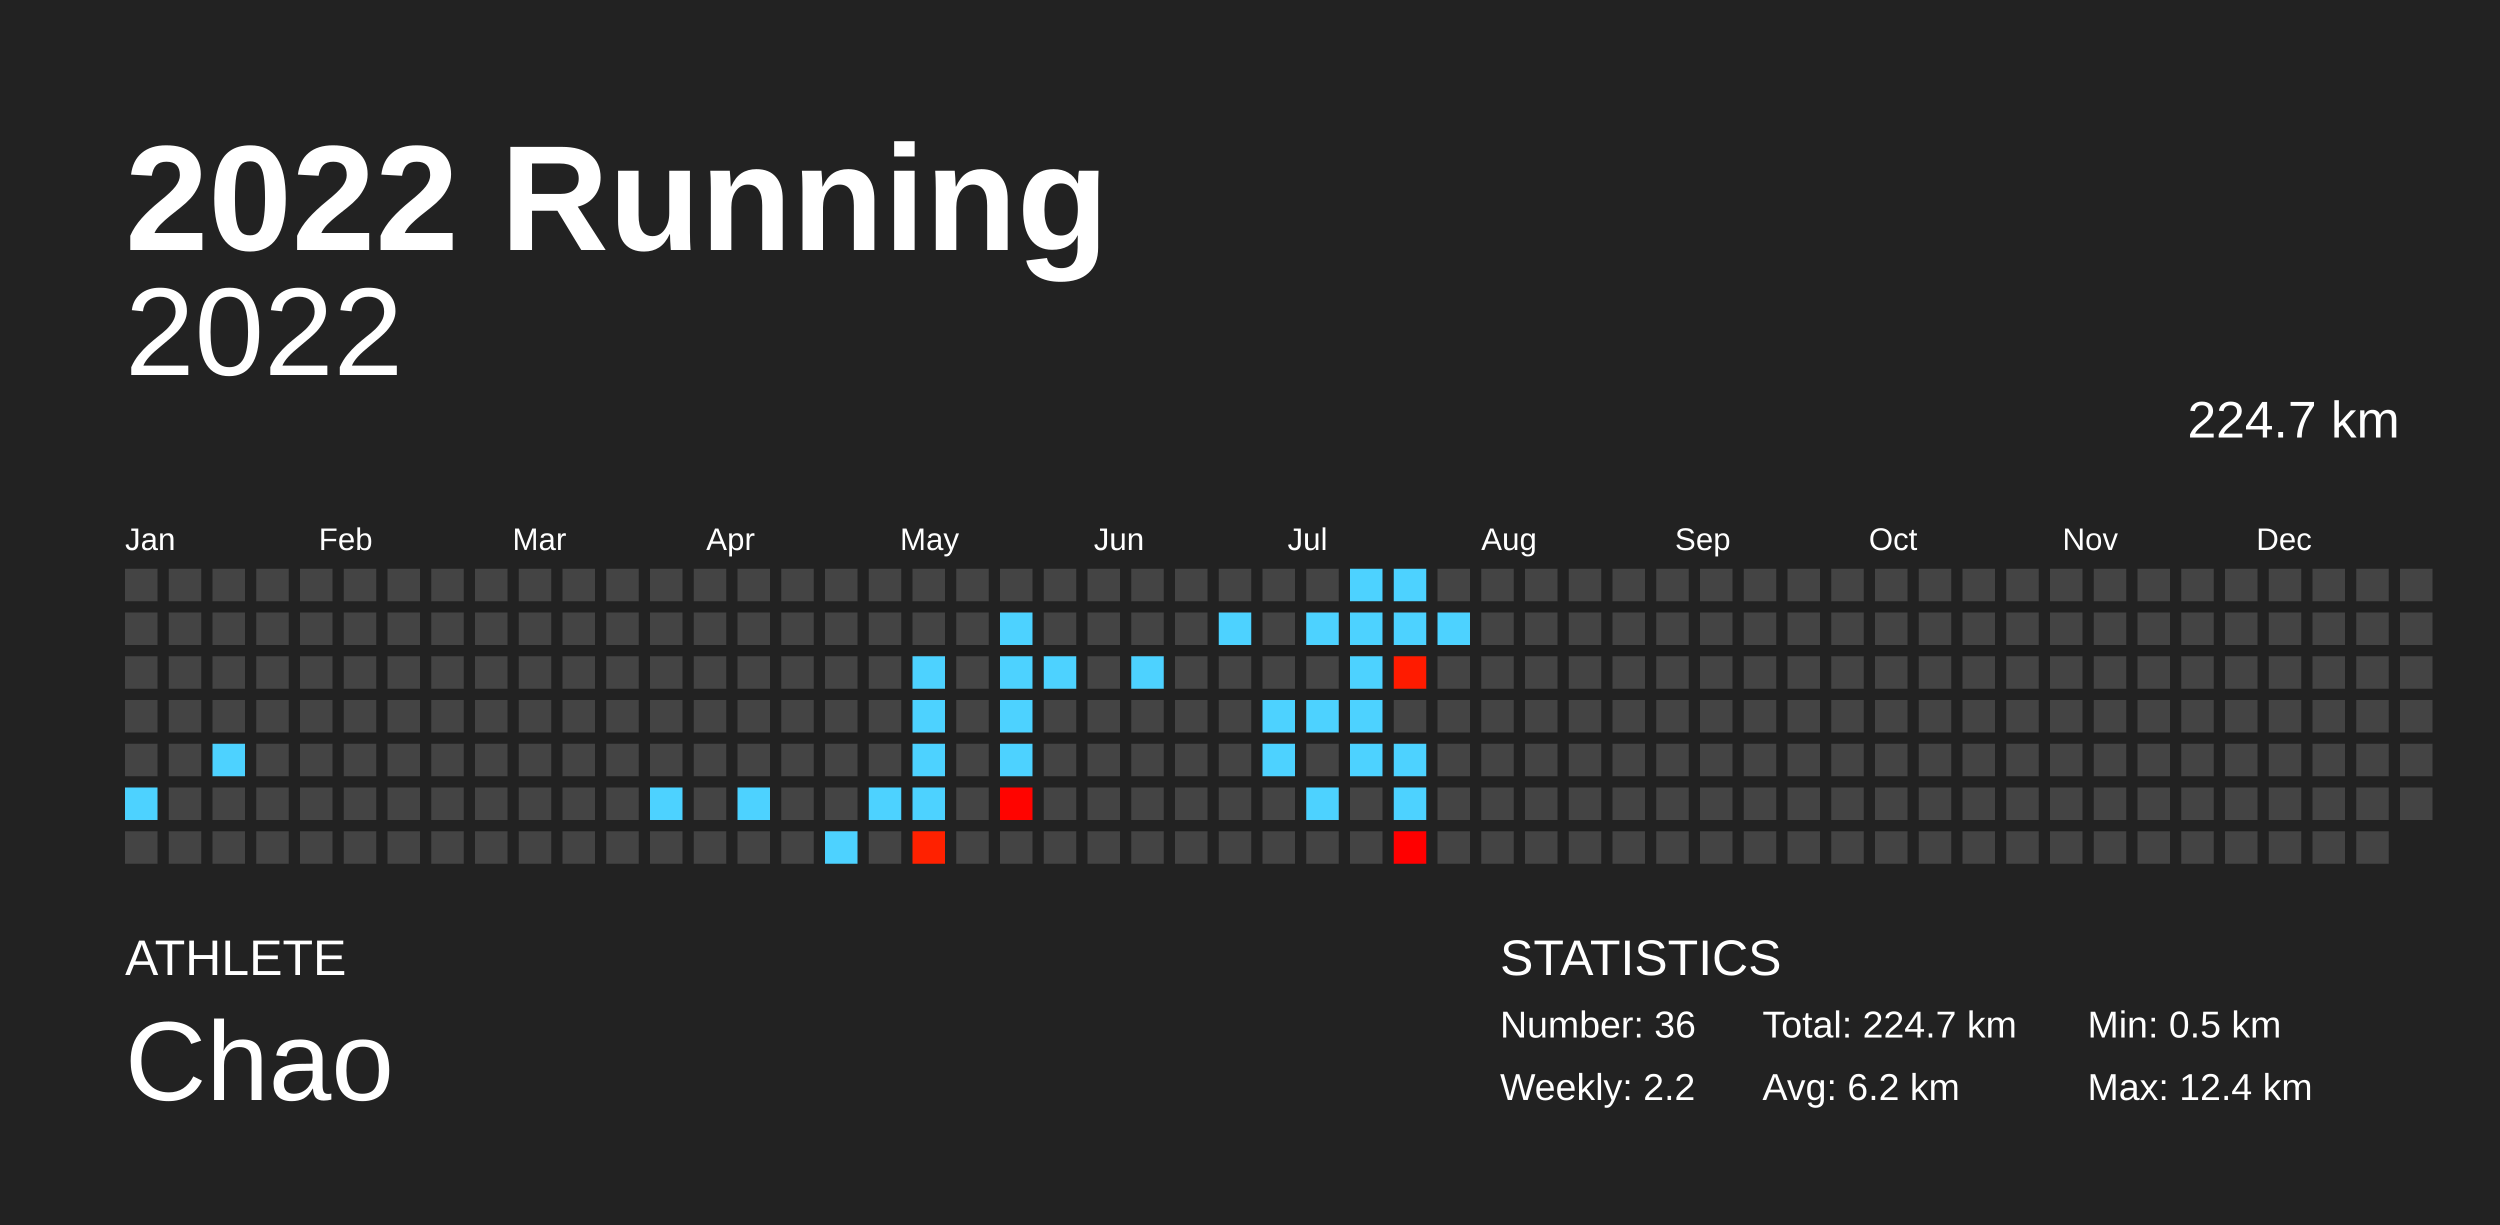
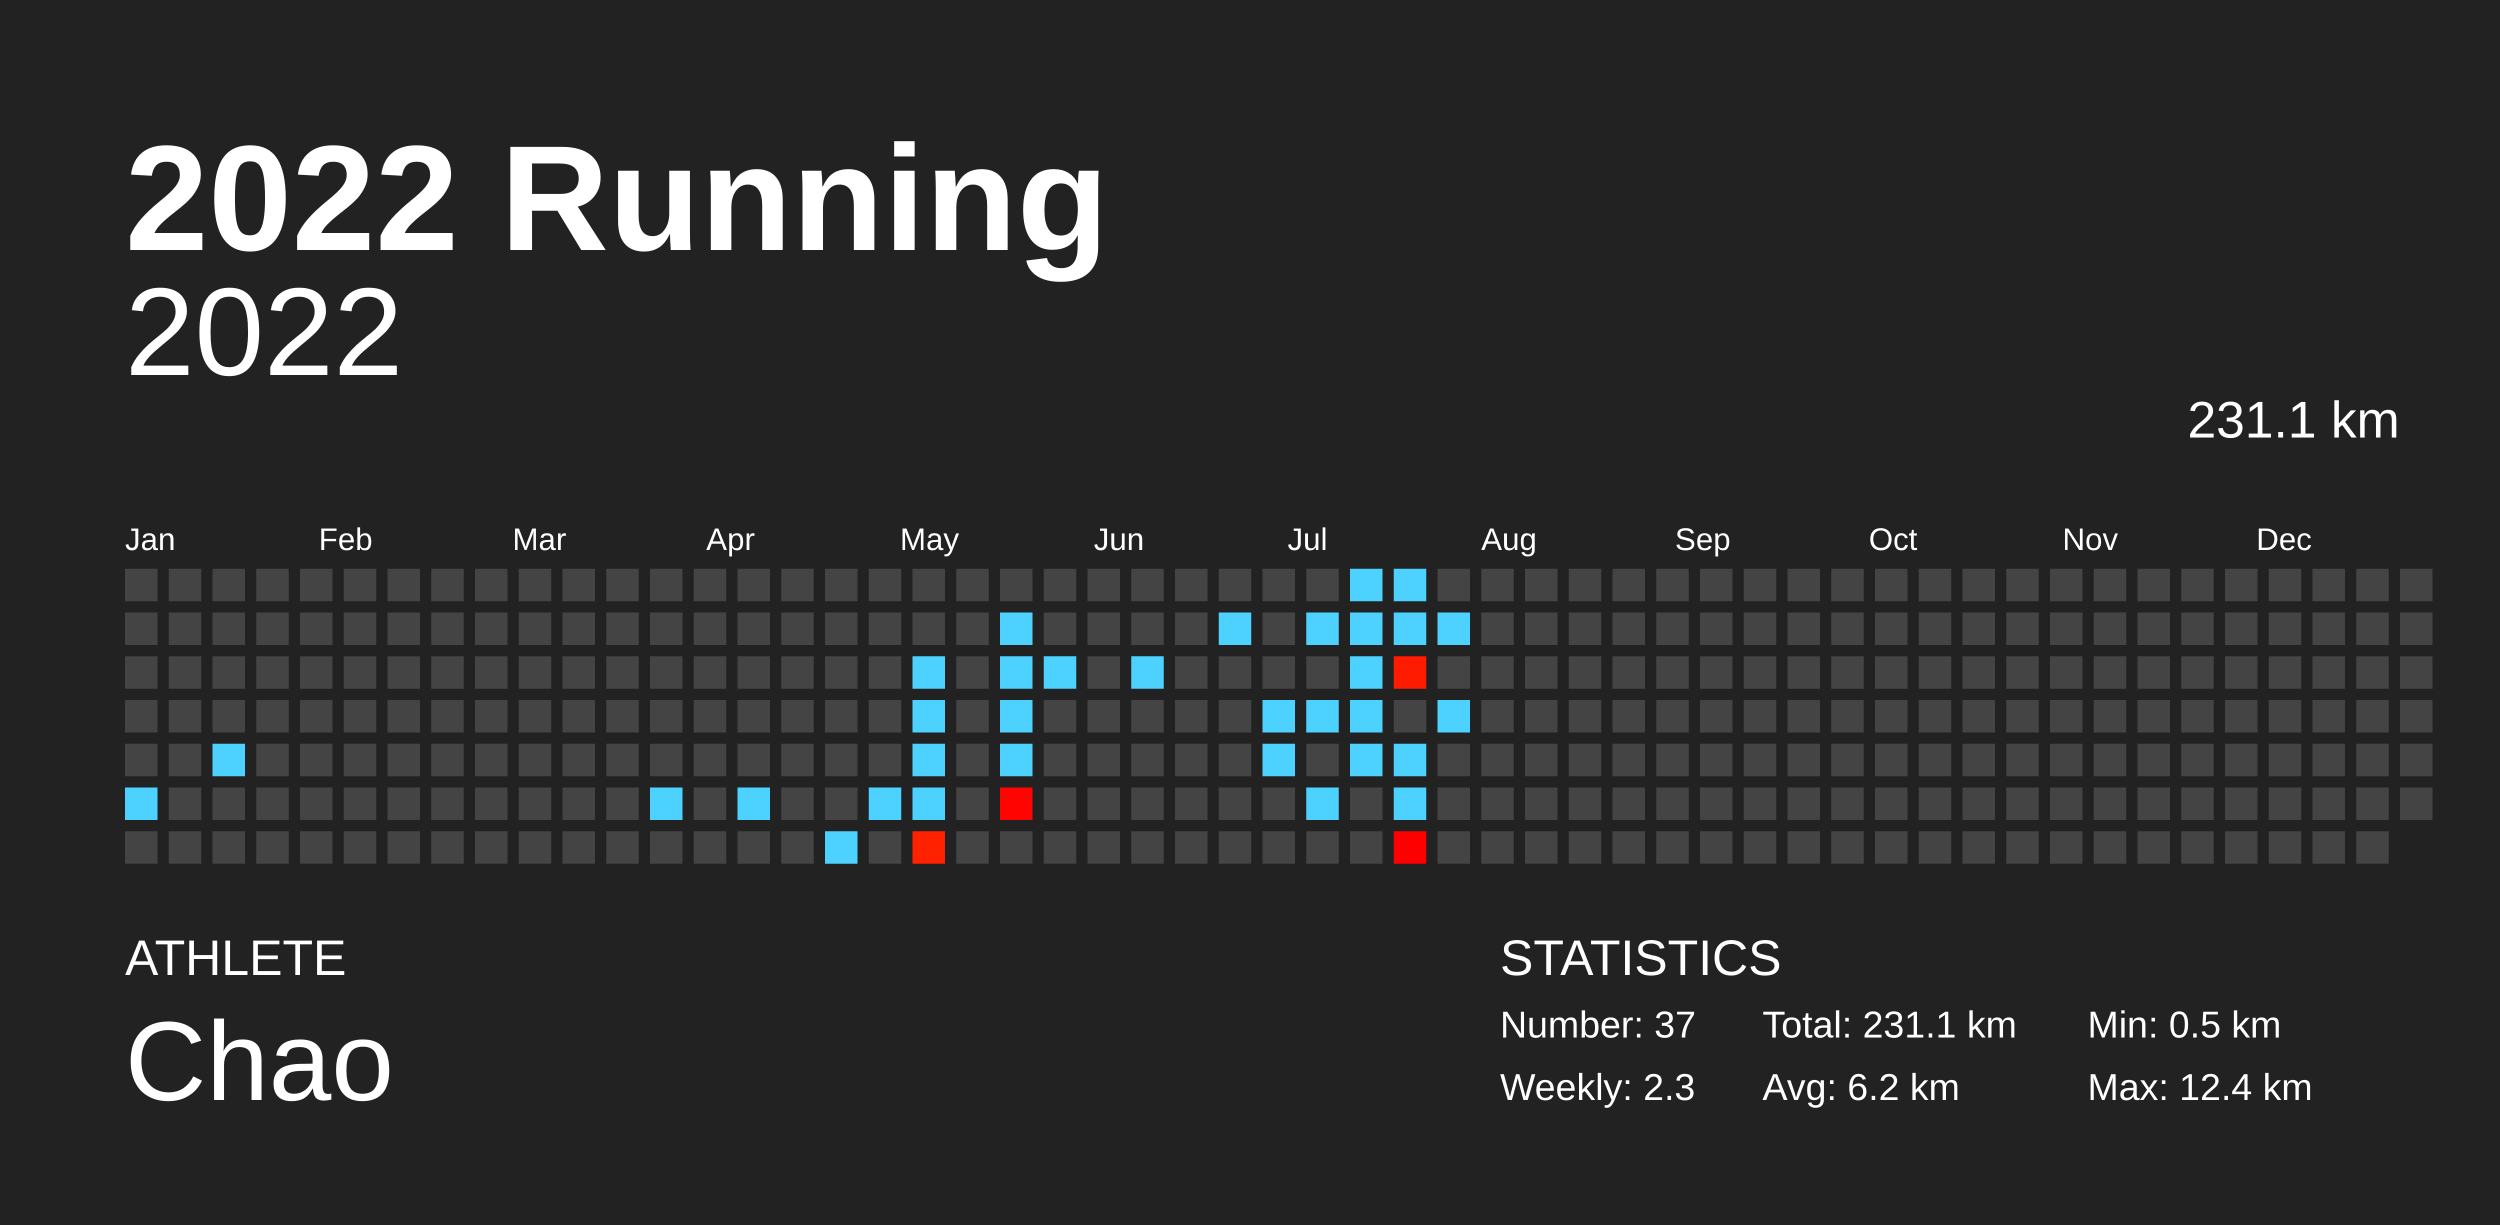
<svg xmlns="http://www.w3.org/2000/svg" baseProfile="full" height="98mm" version="1.1" viewBox="0,0,200,98" width="200mm">
  <defs />
  <rect fill="#222222" height="98" width="200" x="0" y="0" />
  <text fill="#FFFFFF" style="font-size:12px; font-family:Arial; font-weight:bold;" x="10" y="20">2022 Running</text>
  <text fill="#FFFFFF" style="font-size:4px; font-family:Arial" x="10" y="78">ATHLETE</text>
  <text fill="#FFFFFF" style="font-size:9px; font-family:Arial" x="10" y="88">Chao</text>
  <text fill="#FFFFFF" style="font-size:4px; font-family:Arial" x="120" y="78">STATISTICS</text>
-   <text fill="#FFFFFF" style="font-size:3px; font-family:Arial" x="120" y="83">Number: 36</text>
-   <text fill="#FFFFFF" style="font-size:3px; font-family:Arial" x="120" y="88">Weekly: 2.2</text>
-   <text fill="#FFFFFF" style="font-size:3px; font-family:Arial" x="141" y="83">Total: 224.7 km</text>
+   <text fill="#FFFFFF" style="font-size:3px; font-family:Arial" x="120" y="83">Number: 37</text>
+   <text fill="#FFFFFF" style="font-size:3px; font-family:Arial" x="120" y="88">Weekly: 2.3</text>
+   <text fill="#FFFFFF" style="font-size:3px; font-family:Arial" x="141" y="83">Total: 231.1 km</text>
  <text fill="#FFFFFF" style="font-size:3px; font-family:Arial" x="141" y="88">Avg: 6.2 km</text>
  <text fill="#FFFFFF" style="font-size:3px; font-family:Arial" x="167" y="83">Min: 0.5 km</text>
  <text fill="#FFFFFF" style="font-size:3px; font-family:Arial" x="167" y="88">Max: 12.4 km</text>
  <text alignment-baseline="hanging" fill="#FFFFFF" style="font-size:10.0px; font-family:Arial;" x="10" y="30">2022</text>
-   <text alignment-baseline="hanging" fill="#FFFFFF" style="font-size:4.125px; font-family:Arial;" x="175" y="35">224.7 km</text>
+   <text alignment-baseline="hanging" fill="#FFFFFF" style="font-size:4.125px; font-family:Arial;" x="175" y="35">231.1 km</text>
  <text fill="#FFFFFF" style="font-size:2.5px; font-family:Arial" x="10.0" y="44">Jan</text>
  <text fill="#FFFFFF" style="font-size:2.5px; font-family:Arial" x="25.5" y="44">Feb</text>
  <text fill="#FFFFFF" style="font-size:2.5px; font-family:Arial" x="41.0" y="44">Mar</text>
  <text fill="#FFFFFF" style="font-size:2.5px; font-family:Arial" x="56.5" y="44">Apr</text>
  <text fill="#FFFFFF" style="font-size:2.5px; font-family:Arial" x="72.0" y="44">May</text>
  <text fill="#FFFFFF" style="font-size:2.5px; font-family:Arial" x="87.5" y="44">Jun</text>
  <text fill="#FFFFFF" style="font-size:2.5px; font-family:Arial" x="103.0" y="44">Jul</text>
  <text fill="#FFFFFF" style="font-size:2.5px; font-family:Arial" x="118.5" y="44">Aug</text>
  <text fill="#FFFFFF" style="font-size:2.5px; font-family:Arial" x="134.0" y="44">Sep</text>
  <text fill="#FFFFFF" style="font-size:2.5px; font-family:Arial" x="149.5" y="44">Oct</text>
  <text fill="#FFFFFF" style="font-size:2.5px; font-family:Arial" x="165.0" y="44">Nov</text>
  <text fill="#FFFFFF" style="font-size:2.5px; font-family:Arial" x="180.5" y="44">Dec</text>
  <rect fill="#444444" height="2.6" width="2.6" x="10.0" y="45.5" />
  <rect fill="#444444" height="2.6" width="2.6" x="10.0" y="49.0" />
  <rect fill="#444444" height="2.6" width="2.6" x="10.0" y="52.5" />
  <rect fill="#444444" height="2.6" width="2.6" x="10.0" y="56.0" />
  <rect fill="#444444" height="2.6" width="2.6" x="10.0" y="59.5" />
  <rect fill="#4dd2ff" height="2.6" width="2.6" x="10.0" y="63.0" />
  <rect fill="#444444" height="2.6" width="2.6" x="10.0" y="66.5" />
  <rect fill="#444444" height="2.6" width="2.6" x="13.5" y="45.5" />
  <rect fill="#444444" height="2.6" width="2.6" x="13.5" y="49.0" />
  <rect fill="#444444" height="2.6" width="2.6" x="13.5" y="52.5" />
  <rect fill="#444444" height="2.6" width="2.6" x="13.5" y="56.0" />
  <rect fill="#444444" height="2.6" width="2.6" x="13.5" y="59.5" />
  <rect fill="#444444" height="2.6" width="2.6" x="13.5" y="63.0" />
  <rect fill="#444444" height="2.6" width="2.6" x="13.5" y="66.5" />
  <rect fill="#444444" height="2.6" width="2.6" x="17.0" y="45.5" />
  <rect fill="#444444" height="2.6" width="2.6" x="17.0" y="49.0" />
  <rect fill="#444444" height="2.6" width="2.6" x="17.0" y="52.5" />
  <rect fill="#444444" height="2.6" width="2.6" x="17.0" y="56.0" />
  <rect fill="#4dd2ff" height="2.6" width="2.6" x="17.0" y="59.5" />
  <rect fill="#444444" height="2.6" width="2.6" x="17.0" y="63.0" />
  <rect fill="#444444" height="2.6" width="2.6" x="17.0" y="66.5" />
  <rect fill="#444444" height="2.6" width="2.6" x="20.5" y="45.5" />
  <rect fill="#444444" height="2.6" width="2.6" x="20.5" y="49.0" />
  <rect fill="#444444" height="2.6" width="2.6" x="20.5" y="52.5" />
  <rect fill="#444444" height="2.6" width="2.6" x="20.5" y="56.0" />
  <rect fill="#444444" height="2.6" width="2.6" x="20.5" y="59.5" />
  <rect fill="#444444" height="2.6" width="2.6" x="20.5" y="63.0" />
  <rect fill="#444444" height="2.6" width="2.6" x="20.5" y="66.5" />
  <rect fill="#444444" height="2.6" width="2.6" x="24.0" y="45.5" />
  <rect fill="#444444" height="2.6" width="2.6" x="24.0" y="49.0" />
  <rect fill="#444444" height="2.6" width="2.6" x="24.0" y="52.5" />
  <rect fill="#444444" height="2.6" width="2.6" x="24.0" y="56.0" />
  <rect fill="#444444" height="2.6" width="2.6" x="24.0" y="59.5" />
  <rect fill="#444444" height="2.6" width="2.6" x="24.0" y="63.0" />
  <rect fill="#444444" height="2.6" width="2.6" x="24.0" y="66.5" />
  <rect fill="#444444" height="2.6" width="2.6" x="27.5" y="45.5" />
  <rect fill="#444444" height="2.6" width="2.6" x="27.5" y="49.0" />
  <rect fill="#444444" height="2.6" width="2.6" x="27.5" y="52.5" />
  <rect fill="#444444" height="2.6" width="2.6" x="27.5" y="56.0" />
  <rect fill="#444444" height="2.6" width="2.6" x="27.5" y="59.5" />
  <rect fill="#444444" height="2.6" width="2.6" x="27.5" y="63.0" />
  <rect fill="#444444" height="2.6" width="2.6" x="27.5" y="66.5" />
  <rect fill="#444444" height="2.6" width="2.6" x="31.0" y="45.5" />
  <rect fill="#444444" height="2.6" width="2.6" x="31.0" y="49.0" />
  <rect fill="#444444" height="2.6" width="2.6" x="31.0" y="52.5" />
  <rect fill="#444444" height="2.6" width="2.6" x="31.0" y="56.0" />
  <rect fill="#444444" height="2.6" width="2.6" x="31.0" y="59.5" />
  <rect fill="#444444" height="2.6" width="2.6" x="31.0" y="63.0" />
  <rect fill="#444444" height="2.6" width="2.6" x="31.0" y="66.5" />
  <rect fill="#444444" height="2.6" width="2.6" x="34.5" y="45.5" />
  <rect fill="#444444" height="2.6" width="2.6" x="34.5" y="49.0" />
  <rect fill="#444444" height="2.6" width="2.6" x="34.5" y="52.5" />
  <rect fill="#444444" height="2.6" width="2.6" x="34.5" y="56.0" />
  <rect fill="#444444" height="2.6" width="2.6" x="34.5" y="59.5" />
  <rect fill="#444444" height="2.6" width="2.6" x="34.5" y="63.0" />
  <rect fill="#444444" height="2.6" width="2.6" x="34.5" y="66.5" />
  <rect fill="#444444" height="2.6" width="2.6" x="38.0" y="45.5" />
  <rect fill="#444444" height="2.6" width="2.6" x="38.0" y="49.0" />
  <rect fill="#444444" height="2.6" width="2.6" x="38.0" y="52.5" />
  <rect fill="#444444" height="2.6" width="2.6" x="38.0" y="56.0" />
  <rect fill="#444444" height="2.6" width="2.6" x="38.0" y="59.5" />
  <rect fill="#444444" height="2.6" width="2.6" x="38.0" y="63.0" />
  <rect fill="#444444" height="2.6" width="2.6" x="38.0" y="66.5" />
  <rect fill="#444444" height="2.6" width="2.6" x="41.5" y="45.5" />
  <rect fill="#444444" height="2.6" width="2.6" x="41.5" y="49.0" />
  <rect fill="#444444" height="2.6" width="2.6" x="41.5" y="52.5" />
  <rect fill="#444444" height="2.6" width="2.6" x="41.5" y="56.0" />
  <rect fill="#444444" height="2.6" width="2.6" x="41.5" y="59.5" />
  <rect fill="#444444" height="2.6" width="2.6" x="41.5" y="63.0" />
  <rect fill="#444444" height="2.6" width="2.6" x="41.5" y="66.5" />
  <rect fill="#444444" height="2.6" width="2.6" x="45.0" y="45.5" />
  <rect fill="#444444" height="2.6" width="2.6" x="45.0" y="49.0" />
  <rect fill="#444444" height="2.6" width="2.6" x="45.0" y="52.5" />
  <rect fill="#444444" height="2.6" width="2.6" x="45.0" y="56.0" />
  <rect fill="#444444" height="2.6" width="2.6" x="45.0" y="59.5" />
  <rect fill="#444444" height="2.6" width="2.6" x="45.0" y="63.0" />
  <rect fill="#444444" height="2.6" width="2.6" x="45.0" y="66.5" />
  <rect fill="#444444" height="2.6" width="2.6" x="48.5" y="45.5" />
  <rect fill="#444444" height="2.6" width="2.6" x="48.5" y="49.0" />
  <rect fill="#444444" height="2.6" width="2.6" x="48.5" y="52.5" />
  <rect fill="#444444" height="2.6" width="2.6" x="48.5" y="56.0" />
  <rect fill="#444444" height="2.6" width="2.6" x="48.5" y="59.5" />
  <rect fill="#444444" height="2.6" width="2.6" x="48.5" y="63.0" />
  <rect fill="#444444" height="2.6" width="2.6" x="48.5" y="66.5" />
  <rect fill="#444444" height="2.6" width="2.6" x="52.0" y="45.5" />
  <rect fill="#444444" height="2.6" width="2.6" x="52.0" y="49.0" />
  <rect fill="#444444" height="2.6" width="2.6" x="52.0" y="52.5" />
  <rect fill="#444444" height="2.6" width="2.6" x="52.0" y="56.0" />
  <rect fill="#444444" height="2.6" width="2.6" x="52.0" y="59.5" />
  <rect fill="#4dd2ff" height="2.6" width="2.6" x="52.0" y="63.0" />
  <rect fill="#444444" height="2.6" width="2.6" x="52.0" y="66.5" />
  <rect fill="#444444" height="2.6" width="2.6" x="55.5" y="45.5" />
  <rect fill="#444444" height="2.6" width="2.6" x="55.5" y="49.0" />
  <rect fill="#444444" height="2.6" width="2.6" x="55.5" y="52.5" />
  <rect fill="#444444" height="2.6" width="2.6" x="55.5" y="56.0" />
  <rect fill="#444444" height="2.6" width="2.6" x="55.5" y="59.5" />
  <rect fill="#444444" height="2.6" width="2.6" x="55.5" y="63.0" />
  <rect fill="#444444" height="2.6" width="2.6" x="55.5" y="66.5" />
  <rect fill="#444444" height="2.6" width="2.6" x="59.0" y="45.5" />
  <rect fill="#444444" height="2.6" width="2.6" x="59.0" y="49.0" />
  <rect fill="#444444" height="2.6" width="2.6" x="59.0" y="52.5" />
  <rect fill="#444444" height="2.6" width="2.6" x="59.0" y="56.0" />
  <rect fill="#444444" height="2.6" width="2.6" x="59.0" y="59.5" />
  <rect fill="#4dd2ff" height="2.6" width="2.6" x="59.0" y="63.0" />
  <rect fill="#444444" height="2.6" width="2.6" x="59.0" y="66.5" />
  <rect fill="#444444" height="2.6" width="2.6" x="62.5" y="45.5" />
  <rect fill="#444444" height="2.6" width="2.6" x="62.5" y="49.0" />
  <rect fill="#444444" height="2.6" width="2.6" x="62.5" y="52.5" />
  <rect fill="#444444" height="2.6" width="2.6" x="62.5" y="56.0" />
  <rect fill="#444444" height="2.6" width="2.6" x="62.5" y="59.5" />
  <rect fill="#444444" height="2.6" width="2.6" x="62.5" y="63.0" />
  <rect fill="#444444" height="2.6" width="2.6" x="62.5" y="66.5" />
  <rect fill="#444444" height="2.6" width="2.6" x="66.0" y="45.5" />
  <rect fill="#444444" height="2.6" width="2.6" x="66.0" y="49.0" />
  <rect fill="#444444" height="2.6" width="2.6" x="66.0" y="52.5" />
  <rect fill="#444444" height="2.6" width="2.6" x="66.0" y="56.0" />
  <rect fill="#444444" height="2.6" width="2.6" x="66.0" y="59.5" />
  <rect fill="#444444" height="2.6" width="2.6" x="66.0" y="63.0" />
  <rect fill="#4dd2ff" height="2.6" width="2.6" x="66.0" y="66.5" />
  <rect fill="#444444" height="2.6" width="2.6" x="69.5" y="45.5" />
  <rect fill="#444444" height="2.6" width="2.6" x="69.5" y="49.0" />
  <rect fill="#444444" height="2.6" width="2.6" x="69.5" y="52.5" />
  <rect fill="#444444" height="2.6" width="2.6" x="69.5" y="56.0" />
  <rect fill="#444444" height="2.6" width="2.6" x="69.5" y="59.5" />
  <rect fill="#4dd2ff" height="2.6" width="2.6" x="69.5" y="63.0" />
  <rect fill="#444444" height="2.6" width="2.6" x="69.5" y="66.5" />
  <rect fill="#444444" height="2.6" width="2.6" x="73.0" y="45.5" />
  <rect fill="#444444" height="2.6" width="2.6" x="73.0" y="49.0" />
  <rect fill="#4dd2ff" height="2.6" width="2.6" x="73.0" y="52.5" />
  <rect fill="#4dd2ff" height="2.6" width="2.6" x="73.0" y="56.0" />
  <rect fill="#4dd2ff" height="2.6" width="2.6" x="73.0" y="59.5" />
  <rect fill="#4dd2ff" height="2.6" width="2.6" x="73.0" y="63.0" />
  <rect fill="#ff2100" height="2.6" width="2.6" x="73.0" y="66.5" />
  <rect fill="#444444" height="2.6" width="2.6" x="76.5" y="45.5" />
  <rect fill="#444444" height="2.6" width="2.6" x="76.5" y="49.0" />
  <rect fill="#444444" height="2.6" width="2.6" x="76.5" y="52.5" />
  <rect fill="#444444" height="2.6" width="2.6" x="76.5" y="56.0" />
  <rect fill="#444444" height="2.6" width="2.6" x="76.5" y="59.5" />
  <rect fill="#444444" height="2.6" width="2.6" x="76.5" y="63.0" />
  <rect fill="#444444" height="2.6" width="2.6" x="76.5" y="66.5" />
  <rect fill="#444444" height="2.6" width="2.6" x="80.0" y="45.5" />
  <rect fill="#4dd2ff" height="2.6" width="2.6" x="80.0" y="49.0" />
  <rect fill="#4dd2ff" height="2.6" width="2.6" x="80.0" y="52.5" />
  <rect fill="#4dd2ff" height="2.6" width="2.6" x="80.0" y="56.0" />
  <rect fill="#4dd2ff" height="2.6" width="2.6" x="80.0" y="59.5" />
  <rect fill="#ff0400" height="2.6" width="2.6" x="80.0" y="63.0" />
  <rect fill="#444444" height="2.6" width="2.6" x="80.0" y="66.5" />
  <rect fill="#444444" height="2.6" width="2.6" x="83.5" y="45.5" />
  <rect fill="#444444" height="2.6" width="2.6" x="83.5" y="49.0" />
  <rect fill="#4dd2ff" height="2.6" width="2.6" x="83.5" y="52.5" />
  <rect fill="#444444" height="2.6" width="2.6" x="83.5" y="56.0" />
  <rect fill="#444444" height="2.6" width="2.6" x="83.5" y="59.5" />
  <rect fill="#444444" height="2.6" width="2.6" x="83.5" y="63.0" />
  <rect fill="#444444" height="2.6" width="2.6" x="83.5" y="66.5" />
  <rect fill="#444444" height="2.6" width="2.6" x="87.0" y="45.5" />
  <rect fill="#444444" height="2.6" width="2.6" x="87.0" y="49.0" />
  <rect fill="#444444" height="2.6" width="2.6" x="87.0" y="52.5" />
  <rect fill="#444444" height="2.6" width="2.6" x="87.0" y="56.0" />
  <rect fill="#444444" height="2.6" width="2.6" x="87.0" y="59.5" />
  <rect fill="#444444" height="2.6" width="2.6" x="87.0" y="63.0" />
  <rect fill="#444444" height="2.6" width="2.6" x="87.0" y="66.5" />
  <rect fill="#444444" height="2.6" width="2.6" x="90.5" y="45.5" />
  <rect fill="#444444" height="2.6" width="2.6" x="90.5" y="49.0" />
  <rect fill="#4dd2ff" height="2.6" width="2.6" x="90.5" y="52.5" />
  <rect fill="#444444" height="2.6" width="2.6" x="90.5" y="56.0" />
  <rect fill="#444444" height="2.6" width="2.6" x="90.5" y="59.5" />
  <rect fill="#444444" height="2.6" width="2.6" x="90.5" y="63.0" />
  <rect fill="#444444" height="2.6" width="2.6" x="90.5" y="66.5" />
  <rect fill="#444444" height="2.6" width="2.6" x="94.0" y="45.5" />
  <rect fill="#444444" height="2.6" width="2.6" x="94.0" y="49.0" />
  <rect fill="#444444" height="2.6" width="2.6" x="94.0" y="52.5" />
  <rect fill="#444444" height="2.6" width="2.6" x="94.0" y="56.0" />
  <rect fill="#444444" height="2.6" width="2.6" x="94.0" y="59.5" />
  <rect fill="#444444" height="2.6" width="2.6" x="94.0" y="63.0" />
  <rect fill="#444444" height="2.6" width="2.6" x="94.0" y="66.5" />
  <rect fill="#444444" height="2.6" width="2.6" x="97.5" y="45.5" />
  <rect fill="#4dd2ff" height="2.6" width="2.6" x="97.5" y="49.0" />
  <rect fill="#444444" height="2.6" width="2.6" x="97.5" y="52.5" />
  <rect fill="#444444" height="2.6" width="2.6" x="97.5" y="56.0" />
  <rect fill="#444444" height="2.6" width="2.6" x="97.5" y="59.5" />
  <rect fill="#444444" height="2.6" width="2.6" x="97.5" y="63.0" />
  <rect fill="#444444" height="2.6" width="2.6" x="97.5" y="66.5" />
  <rect fill="#444444" height="2.6" width="2.6" x="101.0" y="45.5" />
  <rect fill="#444444" height="2.6" width="2.6" x="101.0" y="49.0" />
  <rect fill="#444444" height="2.6" width="2.6" x="101.0" y="52.5" />
  <rect fill="#4dd2ff" height="2.6" width="2.6" x="101.0" y="56.0" />
  <rect fill="#4dd2ff" height="2.6" width="2.6" x="101.0" y="59.5" />
  <rect fill="#444444" height="2.6" width="2.6" x="101.0" y="63.0" />
  <rect fill="#444444" height="2.6" width="2.6" x="101.0" y="66.5" />
  <rect fill="#444444" height="2.6" width="2.6" x="104.5" y="45.5" />
  <rect fill="#4dd2ff" height="2.6" width="2.6" x="104.5" y="49.0" />
  <rect fill="#444444" height="2.6" width="2.6" x="104.5" y="52.5" />
  <rect fill="#4dd2ff" height="2.6" width="2.6" x="104.5" y="56.0" />
  <rect fill="#444444" height="2.6" width="2.6" x="104.5" y="59.5" />
  <rect fill="#4dd2ff" height="2.6" width="2.6" x="104.5" y="63.0" />
  <rect fill="#444444" height="2.6" width="2.6" x="104.5" y="66.5" />
  <rect fill="#4dd2ff" height="2.6" width="2.6" x="108.0" y="45.5" />
  <rect fill="#4dd2ff" height="2.6" width="2.6" x="108.0" y="49.0" />
  <rect fill="#4dd2ff" height="2.6" width="2.6" x="108.0" y="52.5" />
  <rect fill="#4dd2ff" height="2.6" width="2.6" x="108.0" y="56.0" />
  <rect fill="#4dd2ff" height="2.6" width="2.6" x="108.0" y="59.5" />
  <rect fill="#444444" height="2.6" width="2.6" x="108.0" y="63.0" />
  <rect fill="#444444" height="2.6" width="2.6" x="108.0" y="66.5" />
  <rect fill="#4dd2ff" height="2.6" width="2.6" x="111.5" y="45.5" />
  <rect fill="#4dd2ff" height="2.6" width="2.6" x="111.5" y="49.0" />
  <rect fill="#ff1b00" height="2.6" width="2.6" x="111.5" y="52.5" />
  <rect fill="#444444" height="2.6" width="2.6" x="111.5" y="56.0" />
  <rect fill="#4dd2ff" height="2.6" width="2.6" x="111.5" y="59.5" />
  <rect fill="#4dd2ff" height="2.6" width="2.6" x="111.5" y="63.0" />
  <rect fill="#ff0000" height="2.6" width="2.6" x="111.5" y="66.5" />
  <rect fill="#444444" height="2.6" width="2.6" x="115.0" y="45.5" />
  <rect fill="#4dd2ff" height="2.6" width="2.6" x="115.0" y="49.0" />
  <rect fill="#444444" height="2.6" width="2.6" x="115.0" y="52.5" />
-   <rect fill="#444444" height="2.6" width="2.6" x="115.0" y="56.0" />
+   <rect fill="#4dd2ff" height="2.6" width="2.6" x="115.0" y="56.0" />
  <rect fill="#444444" height="2.6" width="2.6" x="115.0" y="59.5" />
  <rect fill="#444444" height="2.6" width="2.6" x="115.0" y="63.0" />
  <rect fill="#444444" height="2.6" width="2.6" x="115.0" y="66.5" />
  <rect fill="#444444" height="2.6" width="2.6" x="118.5" y="45.5" />
  <rect fill="#444444" height="2.6" width="2.6" x="118.5" y="49.0" />
  <rect fill="#444444" height="2.6" width="2.6" x="118.5" y="52.5" />
  <rect fill="#444444" height="2.6" width="2.6" x="118.5" y="56.0" />
  <rect fill="#444444" height="2.6" width="2.6" x="118.5" y="59.5" />
  <rect fill="#444444" height="2.6" width="2.6" x="118.5" y="63.0" />
  <rect fill="#444444" height="2.6" width="2.6" x="118.5" y="66.5" />
  <rect fill="#444444" height="2.6" width="2.6" x="122.0" y="45.5" />
  <rect fill="#444444" height="2.6" width="2.6" x="122.0" y="49.0" />
  <rect fill="#444444" height="2.6" width="2.6" x="122.0" y="52.5" />
  <rect fill="#444444" height="2.6" width="2.6" x="122.0" y="56.0" />
  <rect fill="#444444" height="2.6" width="2.6" x="122.0" y="59.5" />
  <rect fill="#444444" height="2.6" width="2.6" x="122.0" y="63.0" />
  <rect fill="#444444" height="2.6" width="2.6" x="122.0" y="66.5" />
  <rect fill="#444444" height="2.6" width="2.6" x="125.5" y="45.5" />
  <rect fill="#444444" height="2.6" width="2.6" x="125.5" y="49.0" />
  <rect fill="#444444" height="2.6" width="2.6" x="125.5" y="52.5" />
  <rect fill="#444444" height="2.6" width="2.6" x="125.5" y="56.0" />
  <rect fill="#444444" height="2.6" width="2.6" x="125.5" y="59.5" />
  <rect fill="#444444" height="2.6" width="2.6" x="125.5" y="63.0" />
  <rect fill="#444444" height="2.6" width="2.6" x="125.5" y="66.5" />
  <rect fill="#444444" height="2.6" width="2.6" x="129.0" y="45.5" />
  <rect fill="#444444" height="2.6" width="2.6" x="129.0" y="49.0" />
  <rect fill="#444444" height="2.6" width="2.6" x="129.0" y="52.5" />
  <rect fill="#444444" height="2.6" width="2.6" x="129.0" y="56.0" />
  <rect fill="#444444" height="2.6" width="2.6" x="129.0" y="59.5" />
  <rect fill="#444444" height="2.6" width="2.6" x="129.0" y="63.0" />
  <rect fill="#444444" height="2.6" width="2.6" x="129.0" y="66.5" />
  <rect fill="#444444" height="2.6" width="2.6" x="132.5" y="45.5" />
  <rect fill="#444444" height="2.6" width="2.6" x="132.5" y="49.0" />
  <rect fill="#444444" height="2.6" width="2.6" x="132.5" y="52.5" />
  <rect fill="#444444" height="2.6" width="2.6" x="132.5" y="56.0" />
  <rect fill="#444444" height="2.6" width="2.6" x="132.5" y="59.5" />
  <rect fill="#444444" height="2.6" width="2.6" x="132.5" y="63.0" />
  <rect fill="#444444" height="2.6" width="2.6" x="132.5" y="66.5" />
  <rect fill="#444444" height="2.6" width="2.6" x="136.0" y="45.5" />
  <rect fill="#444444" height="2.6" width="2.6" x="136.0" y="49.0" />
  <rect fill="#444444" height="2.6" width="2.6" x="136.0" y="52.5" />
  <rect fill="#444444" height="2.6" width="2.6" x="136.0" y="56.0" />
  <rect fill="#444444" height="2.6" width="2.6" x="136.0" y="59.5" />
  <rect fill="#444444" height="2.6" width="2.6" x="136.0" y="63.0" />
  <rect fill="#444444" height="2.6" width="2.6" x="136.0" y="66.5" />
  <rect fill="#444444" height="2.6" width="2.6" x="139.5" y="45.5" />
  <rect fill="#444444" height="2.6" width="2.6" x="139.5" y="49.0" />
  <rect fill="#444444" height="2.6" width="2.6" x="139.5" y="52.5" />
  <rect fill="#444444" height="2.6" width="2.6" x="139.5" y="56.0" />
  <rect fill="#444444" height="2.6" width="2.6" x="139.5" y="59.5" />
  <rect fill="#444444" height="2.6" width="2.6" x="139.5" y="63.0" />
  <rect fill="#444444" height="2.6" width="2.6" x="139.5" y="66.5" />
  <rect fill="#444444" height="2.6" width="2.6" x="143.0" y="45.5" />
  <rect fill="#444444" height="2.6" width="2.6" x="143.0" y="49.0" />
  <rect fill="#444444" height="2.6" width="2.6" x="143.0" y="52.5" />
  <rect fill="#444444" height="2.6" width="2.6" x="143.0" y="56.0" />
  <rect fill="#444444" height="2.6" width="2.6" x="143.0" y="59.5" />
  <rect fill="#444444" height="2.6" width="2.6" x="143.0" y="63.0" />
  <rect fill="#444444" height="2.6" width="2.6" x="143.0" y="66.5" />
  <rect fill="#444444" height="2.6" width="2.6" x="146.5" y="45.5" />
  <rect fill="#444444" height="2.6" width="2.6" x="146.5" y="49.0" />
  <rect fill="#444444" height="2.6" width="2.6" x="146.5" y="52.5" />
  <rect fill="#444444" height="2.6" width="2.6" x="146.5" y="56.0" />
  <rect fill="#444444" height="2.6" width="2.6" x="146.5" y="59.5" />
  <rect fill="#444444" height="2.6" width="2.6" x="146.5" y="63.0" />
  <rect fill="#444444" height="2.6" width="2.6" x="146.5" y="66.5" />
  <rect fill="#444444" height="2.6" width="2.6" x="150.0" y="45.5" />
  <rect fill="#444444" height="2.6" width="2.6" x="150.0" y="49.0" />
  <rect fill="#444444" height="2.6" width="2.6" x="150.0" y="52.5" />
  <rect fill="#444444" height="2.6" width="2.6" x="150.0" y="56.0" />
  <rect fill="#444444" height="2.6" width="2.6" x="150.0" y="59.5" />
  <rect fill="#444444" height="2.6" width="2.6" x="150.0" y="63.0" />
  <rect fill="#444444" height="2.6" width="2.6" x="150.0" y="66.5" />
  <rect fill="#444444" height="2.6" width="2.6" x="153.5" y="45.5" />
  <rect fill="#444444" height="2.6" width="2.6" x="153.5" y="49.0" />
  <rect fill="#444444" height="2.6" width="2.6" x="153.5" y="52.5" />
  <rect fill="#444444" height="2.6" width="2.6" x="153.5" y="56.0" />
  <rect fill="#444444" height="2.6" width="2.6" x="153.5" y="59.5" />
  <rect fill="#444444" height="2.6" width="2.6" x="153.5" y="63.0" />
  <rect fill="#444444" height="2.6" width="2.6" x="153.5" y="66.5" />
  <rect fill="#444444" height="2.6" width="2.6" x="157.0" y="45.5" />
  <rect fill="#444444" height="2.6" width="2.6" x="157.0" y="49.0" />
  <rect fill="#444444" height="2.6" width="2.6" x="157.0" y="52.5" />
  <rect fill="#444444" height="2.6" width="2.6" x="157.0" y="56.0" />
  <rect fill="#444444" height="2.6" width="2.6" x="157.0" y="59.5" />
  <rect fill="#444444" height="2.6" width="2.6" x="157.0" y="63.0" />
  <rect fill="#444444" height="2.6" width="2.6" x="157.0" y="66.5" />
  <rect fill="#444444" height="2.6" width="2.6" x="160.5" y="45.5" />
  <rect fill="#444444" height="2.6" width="2.6" x="160.5" y="49.0" />
  <rect fill="#444444" height="2.6" width="2.6" x="160.5" y="52.5" />
  <rect fill="#444444" height="2.6" width="2.6" x="160.5" y="56.0" />
  <rect fill="#444444" height="2.6" width="2.6" x="160.5" y="59.5" />
  <rect fill="#444444" height="2.6" width="2.6" x="160.5" y="63.0" />
  <rect fill="#444444" height="2.6" width="2.6" x="160.5" y="66.5" />
  <rect fill="#444444" height="2.6" width="2.6" x="164.0" y="45.5" />
  <rect fill="#444444" height="2.6" width="2.6" x="164.0" y="49.0" />
  <rect fill="#444444" height="2.6" width="2.6" x="164.0" y="52.5" />
  <rect fill="#444444" height="2.6" width="2.6" x="164.0" y="56.0" />
  <rect fill="#444444" height="2.6" width="2.6" x="164.0" y="59.5" />
  <rect fill="#444444" height="2.6" width="2.6" x="164.0" y="63.0" />
  <rect fill="#444444" height="2.6" width="2.6" x="164.0" y="66.5" />
  <rect fill="#444444" height="2.6" width="2.6" x="167.5" y="45.5" />
  <rect fill="#444444" height="2.6" width="2.6" x="167.5" y="49.0" />
  <rect fill="#444444" height="2.6" width="2.6" x="167.5" y="52.5" />
  <rect fill="#444444" height="2.6" width="2.6" x="167.5" y="56.0" />
  <rect fill="#444444" height="2.6" width="2.6" x="167.5" y="59.5" />
  <rect fill="#444444" height="2.6" width="2.6" x="167.5" y="63.0" />
  <rect fill="#444444" height="2.6" width="2.6" x="167.5" y="66.5" />
  <rect fill="#444444" height="2.6" width="2.6" x="171.0" y="45.5" />
  <rect fill="#444444" height="2.6" width="2.6" x="171.0" y="49.0" />
  <rect fill="#444444" height="2.6" width="2.6" x="171.0" y="52.5" />
  <rect fill="#444444" height="2.6" width="2.6" x="171.0" y="56.0" />
  <rect fill="#444444" height="2.6" width="2.6" x="171.0" y="59.5" />
  <rect fill="#444444" height="2.6" width="2.6" x="171.0" y="63.0" />
  <rect fill="#444444" height="2.6" width="2.6" x="171.0" y="66.5" />
  <rect fill="#444444" height="2.6" width="2.6" x="174.5" y="45.5" />
  <rect fill="#444444" height="2.6" width="2.6" x="174.5" y="49.0" />
  <rect fill="#444444" height="2.6" width="2.6" x="174.5" y="52.5" />
  <rect fill="#444444" height="2.6" width="2.6" x="174.5" y="56.0" />
  <rect fill="#444444" height="2.6" width="2.6" x="174.5" y="59.5" />
  <rect fill="#444444" height="2.6" width="2.6" x="174.5" y="63.0" />
  <rect fill="#444444" height="2.6" width="2.6" x="174.5" y="66.5" />
  <rect fill="#444444" height="2.6" width="2.6" x="178.0" y="45.5" />
  <rect fill="#444444" height="2.6" width="2.6" x="178.0" y="49.0" />
  <rect fill="#444444" height="2.6" width="2.6" x="178.0" y="52.5" />
  <rect fill="#444444" height="2.6" width="2.6" x="178.0" y="56.0" />
  <rect fill="#444444" height="2.6" width="2.6" x="178.0" y="59.5" />
  <rect fill="#444444" height="2.6" width="2.6" x="178.0" y="63.0" />
  <rect fill="#444444" height="2.6" width="2.6" x="178.0" y="66.5" />
  <rect fill="#444444" height="2.6" width="2.6" x="181.5" y="45.5" />
  <rect fill="#444444" height="2.6" width="2.6" x="181.5" y="49.0" />
  <rect fill="#444444" height="2.6" width="2.6" x="181.5" y="52.5" />
  <rect fill="#444444" height="2.6" width="2.6" x="181.5" y="56.0" />
  <rect fill="#444444" height="2.6" width="2.6" x="181.5" y="59.5" />
  <rect fill="#444444" height="2.6" width="2.6" x="181.5" y="63.0" />
  <rect fill="#444444" height="2.6" width="2.6" x="181.5" y="66.5" />
  <rect fill="#444444" height="2.6" width="2.6" x="185.0" y="45.5" />
  <rect fill="#444444" height="2.6" width="2.6" x="185.0" y="49.0" />
  <rect fill="#444444" height="2.6" width="2.6" x="185.0" y="52.5" />
  <rect fill="#444444" height="2.6" width="2.6" x="185.0" y="56.0" />
  <rect fill="#444444" height="2.6" width="2.6" x="185.0" y="59.5" />
  <rect fill="#444444" height="2.6" width="2.6" x="185.0" y="63.0" />
  <rect fill="#444444" height="2.6" width="2.6" x="185.0" y="66.5" />
  <rect fill="#444444" height="2.6" width="2.6" x="188.5" y="45.5" />
  <rect fill="#444444" height="2.6" width="2.6" x="188.5" y="49.0" />
  <rect fill="#444444" height="2.6" width="2.6" x="188.5" y="52.5" />
  <rect fill="#444444" height="2.6" width="2.6" x="188.5" y="56.0" />
  <rect fill="#444444" height="2.6" width="2.6" x="188.5" y="59.5" />
  <rect fill="#444444" height="2.6" width="2.6" x="188.5" y="63.0" />
  <rect fill="#444444" height="2.6" width="2.6" x="188.5" y="66.5" />
  <rect fill="#444444" height="2.6" width="2.6" x="192.0" y="45.5" />
  <rect fill="#444444" height="2.6" width="2.6" x="192.0" y="49.0" />
  <rect fill="#444444" height="2.6" width="2.6" x="192.0" y="52.5" />
  <rect fill="#444444" height="2.6" width="2.6" x="192.0" y="56.0" />
  <rect fill="#444444" height="2.6" width="2.6" x="192.0" y="59.5" />
  <rect fill="#444444" height="2.6" width="2.6" x="192.0" y="63.0" />
</svg>
